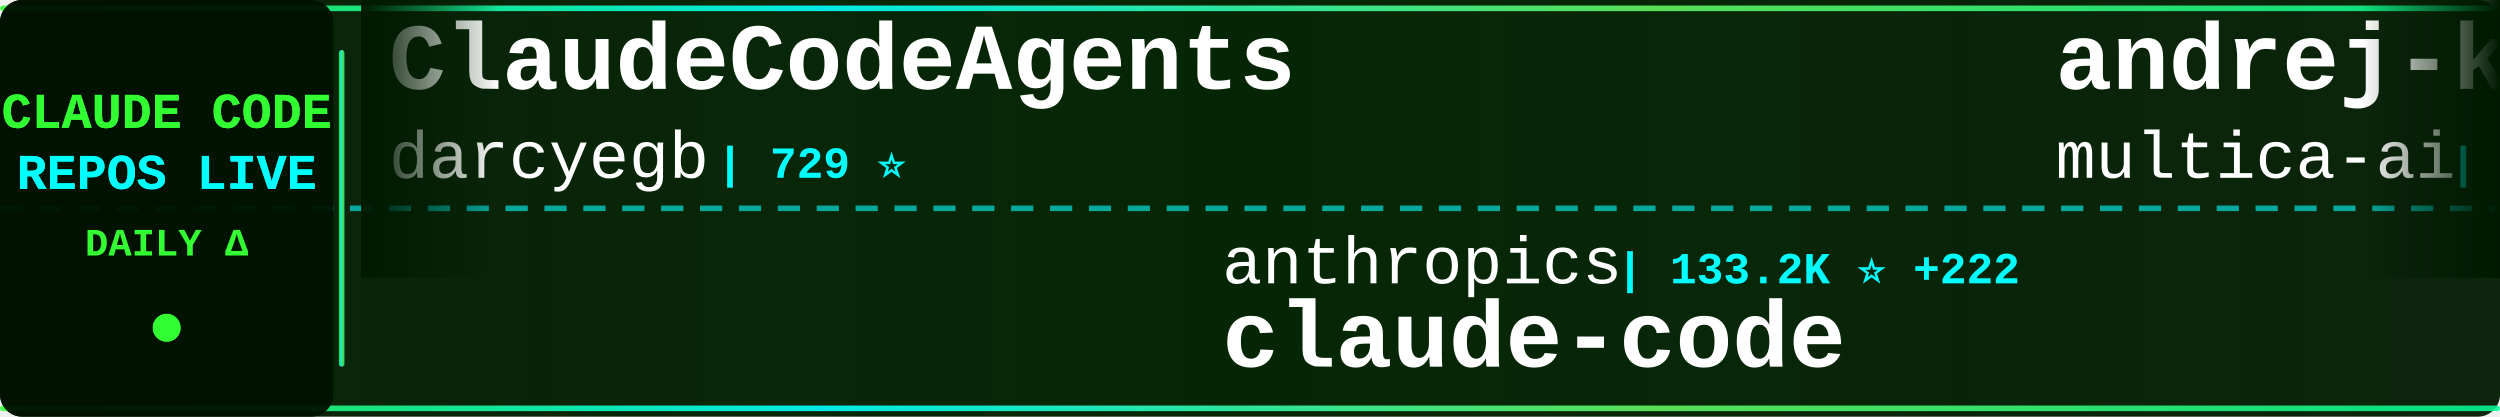
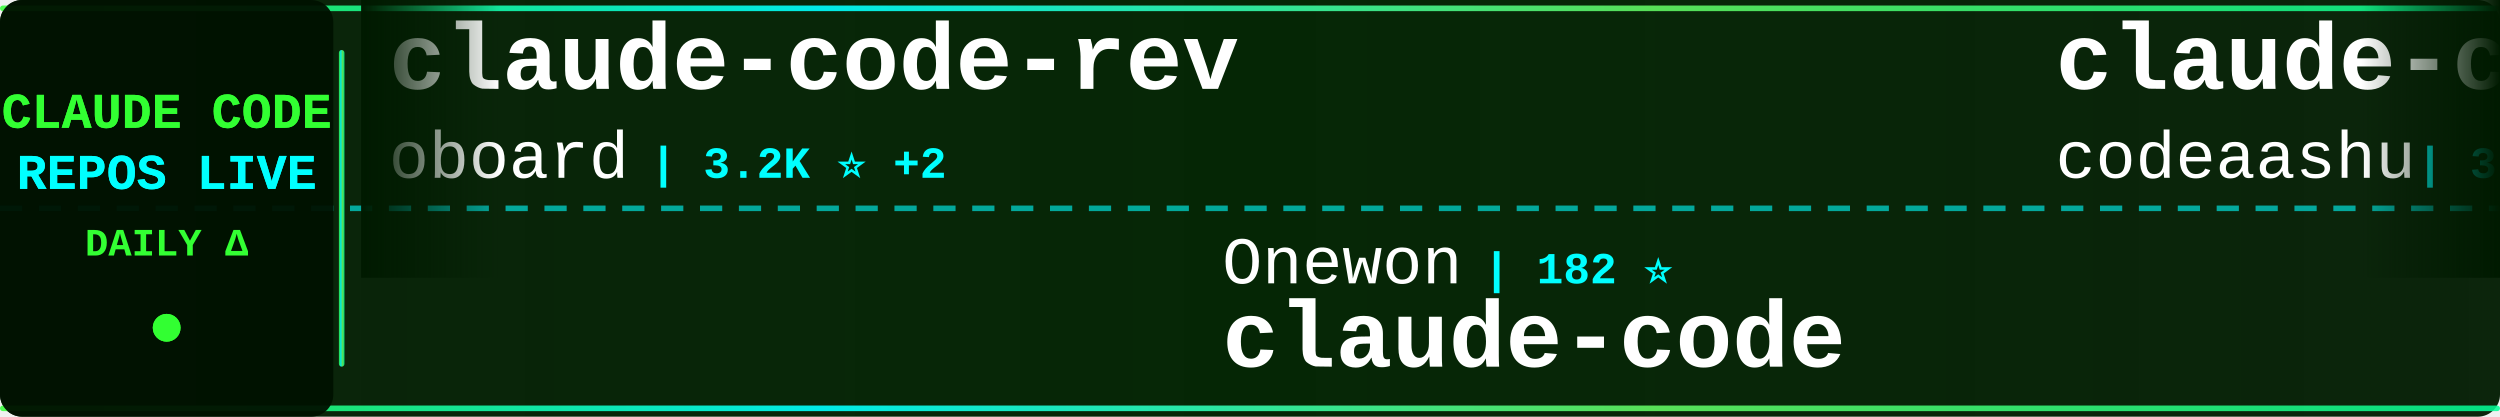
<svg xmlns="http://www.w3.org/2000/svg" width="900" height="150">
  <defs>
    <linearGradient id="tickerBg" x1="0%" y1="0%" x2="100%" y2="0%">
      <stop offset="0%" style="stop-color:#001a00;stop-opacity:0.95" />
      <stop offset="50%" style="stop-color:#002200;stop-opacity:0.98" />
      <stop offset="100%" style="stop-color:#001a00;stop-opacity:0.95" />
    </linearGradient>
    <linearGradient id="borderGrad" x1="0%" y1="0%" x2="100%" y2="0%">
      <stop offset="0%" style="stop-color:#33ff33;stop-opacity:0.85">
        <animate attributeName="stop-opacity" values="0.85;1;0.85" dur="2s" repeatCount="indefinite" />
      </stop>
      <stop offset="33%" style="stop-color:#00ffff;stop-opacity:0.9">
        <animate attributeName="stop-opacity" values="0.9;1;0.9" dur="2.2s" repeatCount="indefinite" />
      </stop>
      <stop offset="66%" style="stop-color:#66ff66;stop-opacity:0.85">
        <animate attributeName="stop-opacity" values="0.85;1;0.85" dur="1.8s" repeatCount="indefinite" />
      </stop>
      <stop offset="100%" style="stop-color:#00ff99;stop-opacity:0.85">
        <animate attributeName="stop-opacity" values="0.85;1;0.85" dur="2s" repeatCount="indefinite" />
      </stop>
    </linearGradient>
    <filter id="textGlow">
      <feGaussianBlur stdDeviation="0.1" result="coloredBlur" />
      <feMerge>
        <feMergeNode in="coloredBlur" />
        <feMergeNode in="SourceGraphic" />
      </feMerge>
    </filter>
    <filter id="metricGlow">
      <feGaussianBlur stdDeviation="0.2" result="coloredBlur" />
      <feMerge>
        <feMergeNode in="coloredBlur" />
        <feMergeNode in="SourceGraphic" />
      </feMerge>
    </filter>
    <linearGradient id="leftFade" x1="0%" y1="0%" x2="100%" y2="0%">
      <stop offset="0%" style="stop-color:#001a00;stop-opacity:1" />
      <stop offset="100%" style="stop-color:#001a00;stop-opacity:0" />
    </linearGradient>
    <linearGradient id="rightFade" x1="0%" y1="0%" x2="100%" y2="0%">
      <stop offset="0%" style="stop-color:#001a00;stop-opacity:0" />
      <stop offset="100%" style="stop-color:#001a00;stop-opacity:1" />
    </linearGradient>
  </defs>
  <rect width="900" height="150" fill="url(#tickerBg)" rx="8" />
  <rect x="0" y="2" width="900" height="2" fill="url(#borderGrad)" rx="1" />
  <rect x="0" y="146" width="900" height="2" fill="url(#borderGrad)" rx="1" />
  <line x1="0" y1="75" x2="900" y2="75" stroke="#00ffff" stroke-width="2" stroke-dasharray="8 6" opacity="0.6" />
  <rect x="0" y="0" width="120" height="150" fill="#001100" opacity="0.95" rx="8" />
  <text x="60" y="46" font-family="'Courier New', monospace" font-size="18" font-weight="bold" fill="#33ff33" text-anchor="middle" filter="url(#textGlow)">
    CLAUDE CODE
  </text>
  <text x="60" y="68" font-family="'Courier New', monospace" font-size="18" font-weight="bold" fill="#00ffff" text-anchor="middle" filter="url(#textGlow)">
    REPOS LIVE
  </text>
  <text x="60" y="92" font-family="'Courier New', monospace" font-size="14" font-weight="bold" fill="#33ff33" text-anchor="middle">
    DAILY Δ
  </text>
  <circle cx="60" cy="118" r="5" fill="#33ff33" filter="url(#metricGlow)">
    <animate attributeName="r" values="4;6;4" dur="1.5s" repeatCount="indefinite" />
    <animate attributeName="opacity" values="0.6;1;0.6" dur="1.5s" repeatCount="indefinite" />
  </circle>
  <rect x="122" y="18" width="2" height="114" fill="url(#borderGrad)" rx="1" />
  <clipPath id="tickerClip">
    <rect x="130" y="0" width="770" height="150" />
  </clipPath>
  <g clip-path="url(#tickerClip)">
    <g id="tickerItems">
      <animateTransform attributeName="transform" attributeType="XML" type="translate" from="0 0" to="-3000 0" dur="54s" repeatCount="indefinite" />
      <g transform="translate(0, 0)">
-         <text x="140" y="32" font-family="'Courier New', monospace" font-size="34" font-weight="bold" fill="#ffffff">ClaudeCodeAgents</text>
-         <text x="140" y="64" font-family="'Courier New', monospace" font-size="24" font-weight="normal" fill="#ffffff" opacity="1.0">darcyegb</text>
-         <text x="258" y="64" font-family="'Courier New', monospace" font-size="16" font-weight="bold" fill="#00ffff"> | 729 ⭐</text>
+         <text x="140" y="32" font-family="'Courier New', monospace" font-size="34" font-weight="bold" fill="#ffffff">claude-code-rev</text>
+         <text x="140" y="64" font-family="'Courier New', monospace" font-size="24" font-weight="normal" fill="#ffffff" opacity="1.0">oboard</text>
+         <text x="234" y="64" font-family="'Courier New', monospace" font-size="16" font-weight="bold" fill="#00ffff"> | 3.2K ⭐ +2</text>
      </g>
      <g transform="translate(300, 0)">
-         <text x="140" y="102" font-family="'Courier New', monospace" font-size="24" font-weight="normal" fill="#ffffff" opacity="1.0">anthropics</text>
-         <text x="282" y="102" font-family="'Courier New', monospace" font-size="16" font-weight="bold" fill="#00ffff"> | 133.2K ⭐ +222</text>
+         <text x="140" y="102" font-family="'Courier New', monospace" font-size="24" font-weight="normal" fill="#ffffff" opacity="1.0">Onewon</text>
+         <text x="234" y="102" font-family="'Courier New', monospace" font-size="16" font-weight="bold" fill="#00ffff"> | 182 ⭐</text>
        <text x="140" y="132" font-family="'Courier New', monospace" font-size="34" font-weight="bold" fill="#ffffff">claude-code</text>
      </g>
      <g transform="translate(600, 0)">
-         <text x="140" y="32" font-family="'Courier New', monospace" font-size="34" font-weight="bold" fill="#ffffff">andrej-karpathy-skills</text>
-         <text x="140" y="64" font-family="'Courier New', monospace" font-size="24" font-weight="normal" fill="#ffffff" opacity="1.0">multica-ai</text>
-         <text x="282" y="64" font-family="'Courier New', monospace" font-size="16" font-weight="bold" fill="#00ffff"> | 178.3K ⭐ +758</text>
+         <text x="140" y="32" font-family="'Courier New', monospace" font-size="34" font-weight="bold" fill="#ffffff">claude-code</text>
+         <text x="140" y="64" font-family="'Courier New', monospace" font-size="24" font-weight="normal" fill="#ffffff" opacity="1.0">codeaashu</text>
+         <text x="270" y="64" font-family="'Courier New', monospace" font-size="16" font-weight="bold" fill="#00ffff"> | 3.0K ⭐ +14</text>
      </g>
      <g transform="translate(900, 0)">
-         <text x="140" y="102" font-family="'Courier New', monospace" font-size="24" font-weight="normal" fill="#ffffff" opacity="1.0">rohitg00</text>
-         <text x="258" y="102" font-family="'Courier New', monospace" font-size="16" font-weight="bold" fill="#00ffff"> | 2.1K ⭐ +12</text>
-         <text x="140" y="132" font-family="'Courier New', monospace" font-size="34" font-weight="bold" fill="#ffffff">awesome-claude-code-tool...</text>
+         <text x="140" y="102" font-family="'Courier New', monospace" font-size="24" font-weight="normal" fill="#ffffff" opacity="1.0">SeemSeam</text>
+         <text x="258" y="102" font-family="'Courier New', monospace" font-size="16" font-weight="bold" fill="#00ffff"> | 3.0K ⭐ +8</text>
+         <text x="140" y="132" font-family="'Courier New', monospace" font-size="34" font-weight="bold" fill="#ffffff">claude_codex_bridge</text>
      </g>
      <g transform="translate(1200, 0)">
+         <text x="140" y="32" font-family="'Courier New', monospace" font-size="34" font-weight="bold" fill="#ffffff">claude-code-source</text>
+         <text x="140" y="64" font-family="'Courier New', monospace" font-size="24" font-weight="normal" fill="#ffffff" opacity="1.0">JrCx7scC</text>
+         <text x="258" y="64" font-family="'Courier New', monospace" font-size="16" font-weight="bold" fill="#00ffff"> | 370 ⭐</text>
+       </g>
+       <g transform="translate(1500, 0)">
+         <text x="140" y="102" font-family="'Courier New', monospace" font-size="24" font-weight="normal" fill="#ffffff" opacity="1.0">1rgs</text>
+         <text x="210" y="102" font-family="'Courier New', monospace" font-size="16" font-weight="bold" fill="#00ffff"> | 3.6K ⭐ +3</text>
+         <text x="140" y="132" font-family="'Courier New', monospace" font-size="34" font-weight="bold" fill="#ffffff">claude-code-proxy</text>
+       </g>
+       <g transform="translate(1800, 0)">
        <text x="140" y="32" font-family="'Courier New', monospace" font-size="34" font-weight="bold" fill="#ffffff">claude-code-video-toolki...</text>
        <text x="140" y="64" font-family="'Courier New', monospace" font-size="24" font-weight="normal" fill="#ffffff" opacity="1.0">digitalsamba</text>
-         <text x="306" y="64" font-family="'Courier New', monospace" font-size="16" font-weight="bold" fill="#00ffff"> | 1.5K ⭐ +7</text>
-       </g>
-       <g transform="translate(1500, 0)">
-         <text x="140" y="102" font-family="'Courier New', monospace" font-size="24" font-weight="normal" fill="#ffffff" opacity="1.0">SeemSeam</text>
-         <text x="258" y="102" font-family="'Courier New', monospace" font-size="16" font-weight="bold" fill="#00ffff"> | 3.0K ⭐ +6</text>
-         <text x="140" y="132" font-family="'Courier New', monospace" font-size="34" font-weight="bold" fill="#ffffff">claude_codex_bridge</text>
-       </g>
-       <g transform="translate(1800, 0)">
-         <text x="140" y="32" font-family="'Courier New', monospace" font-size="34" font-weight="bold" fill="#ffffff">claude-code-book</text>
-         <text x="140" y="64" font-family="'Courier New', monospace" font-size="24" font-weight="normal" fill="#ffffff" opacity="1.0">lintsinghua</text>
-         <text x="294" y="64" font-family="'Courier New', monospace" font-size="16" font-weight="bold" fill="#00ffff"> | 3.7K ⭐ +9</text>
+         <text x="306" y="64" font-family="'Courier New', monospace" font-size="16" font-weight="bold" fill="#00ffff"> | 1.5K ⭐ +9</text>
      </g>
      <g transform="translate(2100, 0)">
-         <text x="140" y="102" font-family="'Courier New', monospace" font-size="24" font-weight="normal" fill="#ffffff" opacity="1.0">affaan-m</text>
-         <text x="258" y="102" font-family="'Courier New', monospace" font-size="16" font-weight="bold" fill="#00ffff"> | 217.7K ⭐ +547</text>
-         <text x="140" y="132" font-family="'Courier New', monospace" font-size="34" font-weight="bold" fill="#ffffff">ECC</text>
+         <text x="140" y="102" font-family="'Courier New', monospace" font-size="24" font-weight="normal" fill="#ffffff" opacity="1.0">777genius</text>
+         <text x="270" y="102" font-family="'Courier New', monospace" font-size="16" font-weight="bold" fill="#00ffff"> | 915 ⭐</text>
+         <text x="140" y="132" font-family="'Courier New', monospace" font-size="34" font-weight="bold" fill="#ffffff">claude-code-source-code</text>
      </g>
      <g transform="translate(2400, 0)">
-         <text x="140" y="32" font-family="'Courier New', monospace" font-size="34" font-weight="bold" fill="#ffffff">Claude-Code-Game-Studios</text>
-         <text x="140" y="64" font-family="'Courier New', monospace" font-size="24" font-weight="normal" fill="#ffffff" opacity="1.0">Donchitos</text>
-         <text x="270" y="64" font-family="'Courier New', monospace" font-size="16" font-weight="bold" fill="#00ffff"> | 21.9K ⭐ +50</text>
+         <text x="140" y="32" font-family="'Courier New', monospace" font-size="34" font-weight="bold" fill="#ffffff">skills</text>
+         <text x="140" y="64" font-family="'Courier New', monospace" font-size="24" font-weight="normal" fill="#ffffff" opacity="1.0">anthropics</text>
+         <text x="282" y="64" font-family="'Courier New', monospace" font-size="16" font-weight="bold" fill="#00ffff"> | 152.6K ⭐ +349</text>
      </g>
      <g transform="translate(2700, 0)">
-         <text x="140" y="102" font-family="'Courier New', monospace" font-size="24" font-weight="normal" fill="#ffffff" opacity="1.0">OneRedOak</text>
-         <text x="270" y="102" font-family="'Courier New', monospace" font-size="16" font-weight="bold" fill="#00ffff"> | 3.8K ⭐</text>
-         <text x="140" y="132" font-family="'Courier New', monospace" font-size="34" font-weight="bold" fill="#ffffff">claude-code-workflows</text>
+         <text x="140" y="102" font-family="'Courier New', monospace" font-size="24" font-weight="normal" fill="#ffffff" opacity="1.0">Alishahryar1</text>
+         <text x="306" y="102" font-family="'Courier New', monospace" font-size="16" font-weight="bold" fill="#00ffff"> | 35.5K ⭐ +274</text>
+         <text x="140" y="132" font-family="'Courier New', monospace" font-size="34" font-weight="bold" fill="#ffffff">free-claude-code</text>
      </g>
      <g transform="translate(3000, 0)">
-         <text x="140" y="32" font-family="'Courier New', monospace" font-size="34" font-weight="bold" fill="#ffffff">ClaudeCodeAgents</text>
-         <text x="140" y="64" font-family="'Courier New', monospace" font-size="24" font-weight="normal" fill="#ffffff" opacity="1.0">darcyegb</text>
-         <text x="258" y="64" font-family="'Courier New', monospace" font-size="16" font-weight="bold" fill="#00ffff"> | 729 ⭐</text>
+         <text x="140" y="32" font-family="'Courier New', monospace" font-size="34" font-weight="bold" fill="#ffffff">claude-code-rev</text>
+         <text x="140" y="64" font-family="'Courier New', monospace" font-size="24" font-weight="normal" fill="#ffffff" opacity="1.0">oboard</text>
+         <text x="234" y="64" font-family="'Courier New', monospace" font-size="16" font-weight="bold" fill="#00ffff"> | 3.2K ⭐ +2</text>
      </g>
      <g transform="translate(3300, 0)">
-         <text x="140" y="102" font-family="'Courier New', monospace" font-size="24" font-weight="normal" fill="#ffffff" opacity="1.0">anthropics</text>
-         <text x="282" y="102" font-family="'Courier New', monospace" font-size="16" font-weight="bold" fill="#00ffff"> | 133.2K ⭐ +222</text>
+         <text x="140" y="102" font-family="'Courier New', monospace" font-size="24" font-weight="normal" fill="#ffffff" opacity="1.0">Onewon</text>
+         <text x="234" y="102" font-family="'Courier New', monospace" font-size="16" font-weight="bold" fill="#00ffff"> | 182 ⭐</text>
        <text x="140" y="132" font-family="'Courier New', monospace" font-size="34" font-weight="bold" fill="#ffffff">claude-code</text>
      </g>
      <g transform="translate(3600, 0)">
-         <text x="140" y="32" font-family="'Courier New', monospace" font-size="34" font-weight="bold" fill="#ffffff">andrej-karpathy-skills</text>
-         <text x="140" y="64" font-family="'Courier New', monospace" font-size="24" font-weight="normal" fill="#ffffff" opacity="1.0">multica-ai</text>
-         <text x="282" y="64" font-family="'Courier New', monospace" font-size="16" font-weight="bold" fill="#00ffff"> | 178.3K ⭐ +758</text>
+         <text x="140" y="32" font-family="'Courier New', monospace" font-size="34" font-weight="bold" fill="#ffffff">claude-code</text>
+         <text x="140" y="64" font-family="'Courier New', monospace" font-size="24" font-weight="normal" fill="#ffffff" opacity="1.0">codeaashu</text>
+         <text x="270" y="64" font-family="'Courier New', monospace" font-size="16" font-weight="bold" fill="#00ffff"> | 3.0K ⭐ +14</text>
      </g>
      <g transform="translate(3900, 0)">
-         <text x="140" y="102" font-family="'Courier New', monospace" font-size="24" font-weight="normal" fill="#ffffff" opacity="1.0">rohitg00</text>
-         <text x="258" y="102" font-family="'Courier New', monospace" font-size="16" font-weight="bold" fill="#00ffff"> | 2.1K ⭐ +12</text>
-         <text x="140" y="132" font-family="'Courier New', monospace" font-size="34" font-weight="bold" fill="#ffffff">awesome-claude-code-tool...</text>
+         <text x="140" y="102" font-family="'Courier New', monospace" font-size="24" font-weight="normal" fill="#ffffff" opacity="1.0">SeemSeam</text>
+         <text x="258" y="102" font-family="'Courier New', monospace" font-size="16" font-weight="bold" fill="#00ffff"> | 3.0K ⭐ +8</text>
+         <text x="140" y="132" font-family="'Courier New', monospace" font-size="34" font-weight="bold" fill="#ffffff">claude_codex_bridge</text>
      </g>
    </g>
  </g>
  <rect x="130" y="0" width="50" height="100" fill="url(#leftFade)" />
  <rect x="850" y="0" width="50" height="100" fill="url(#rightFade)" />
</svg>
